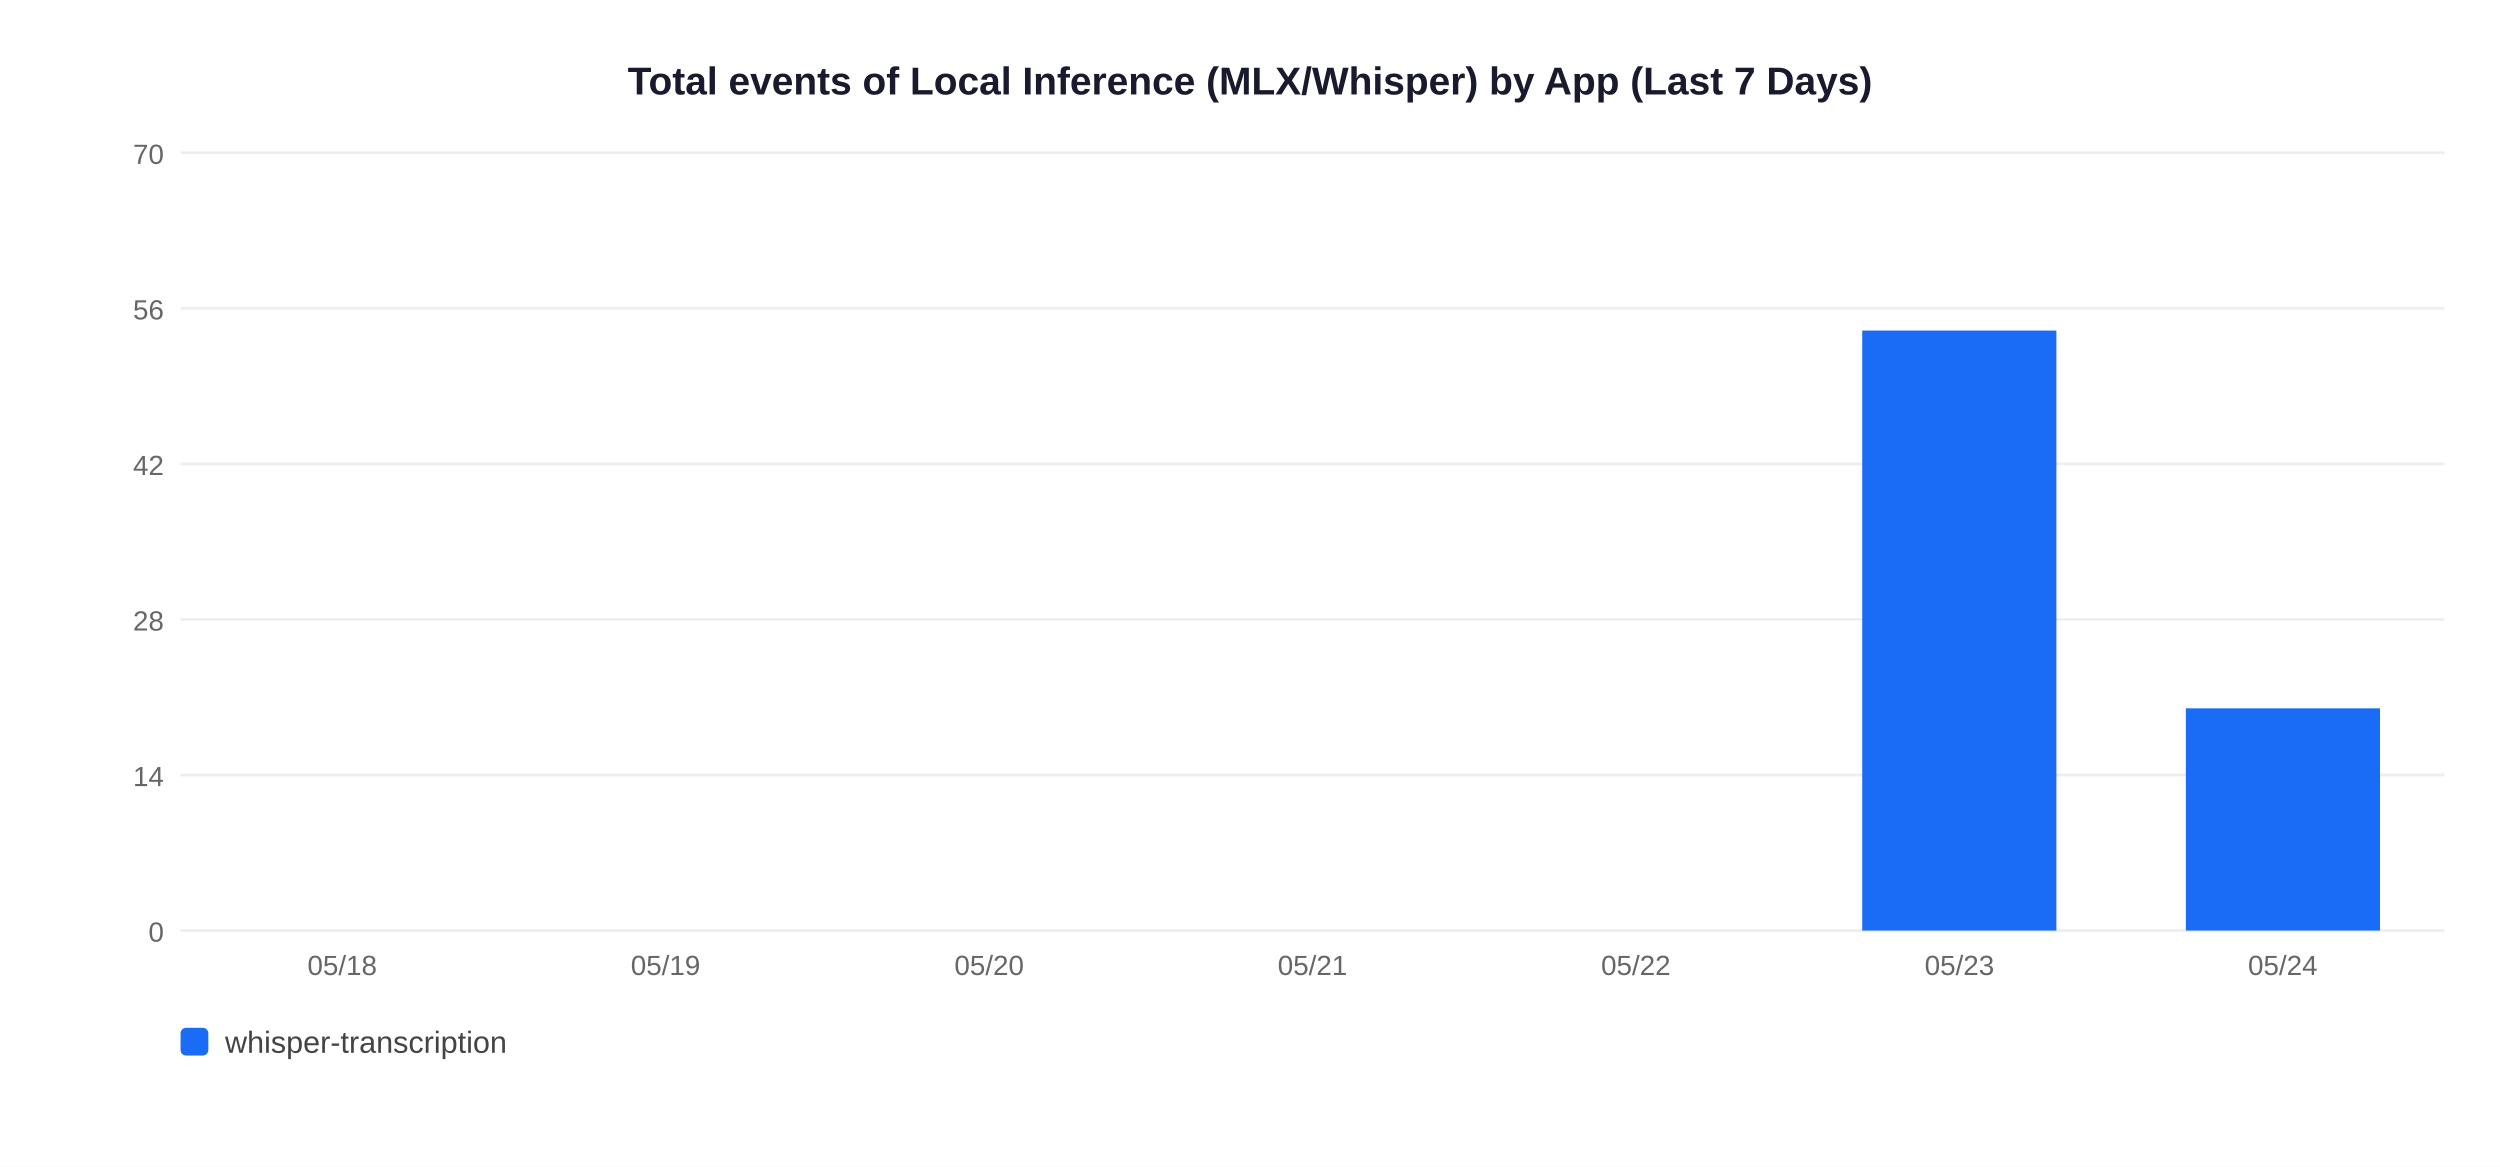
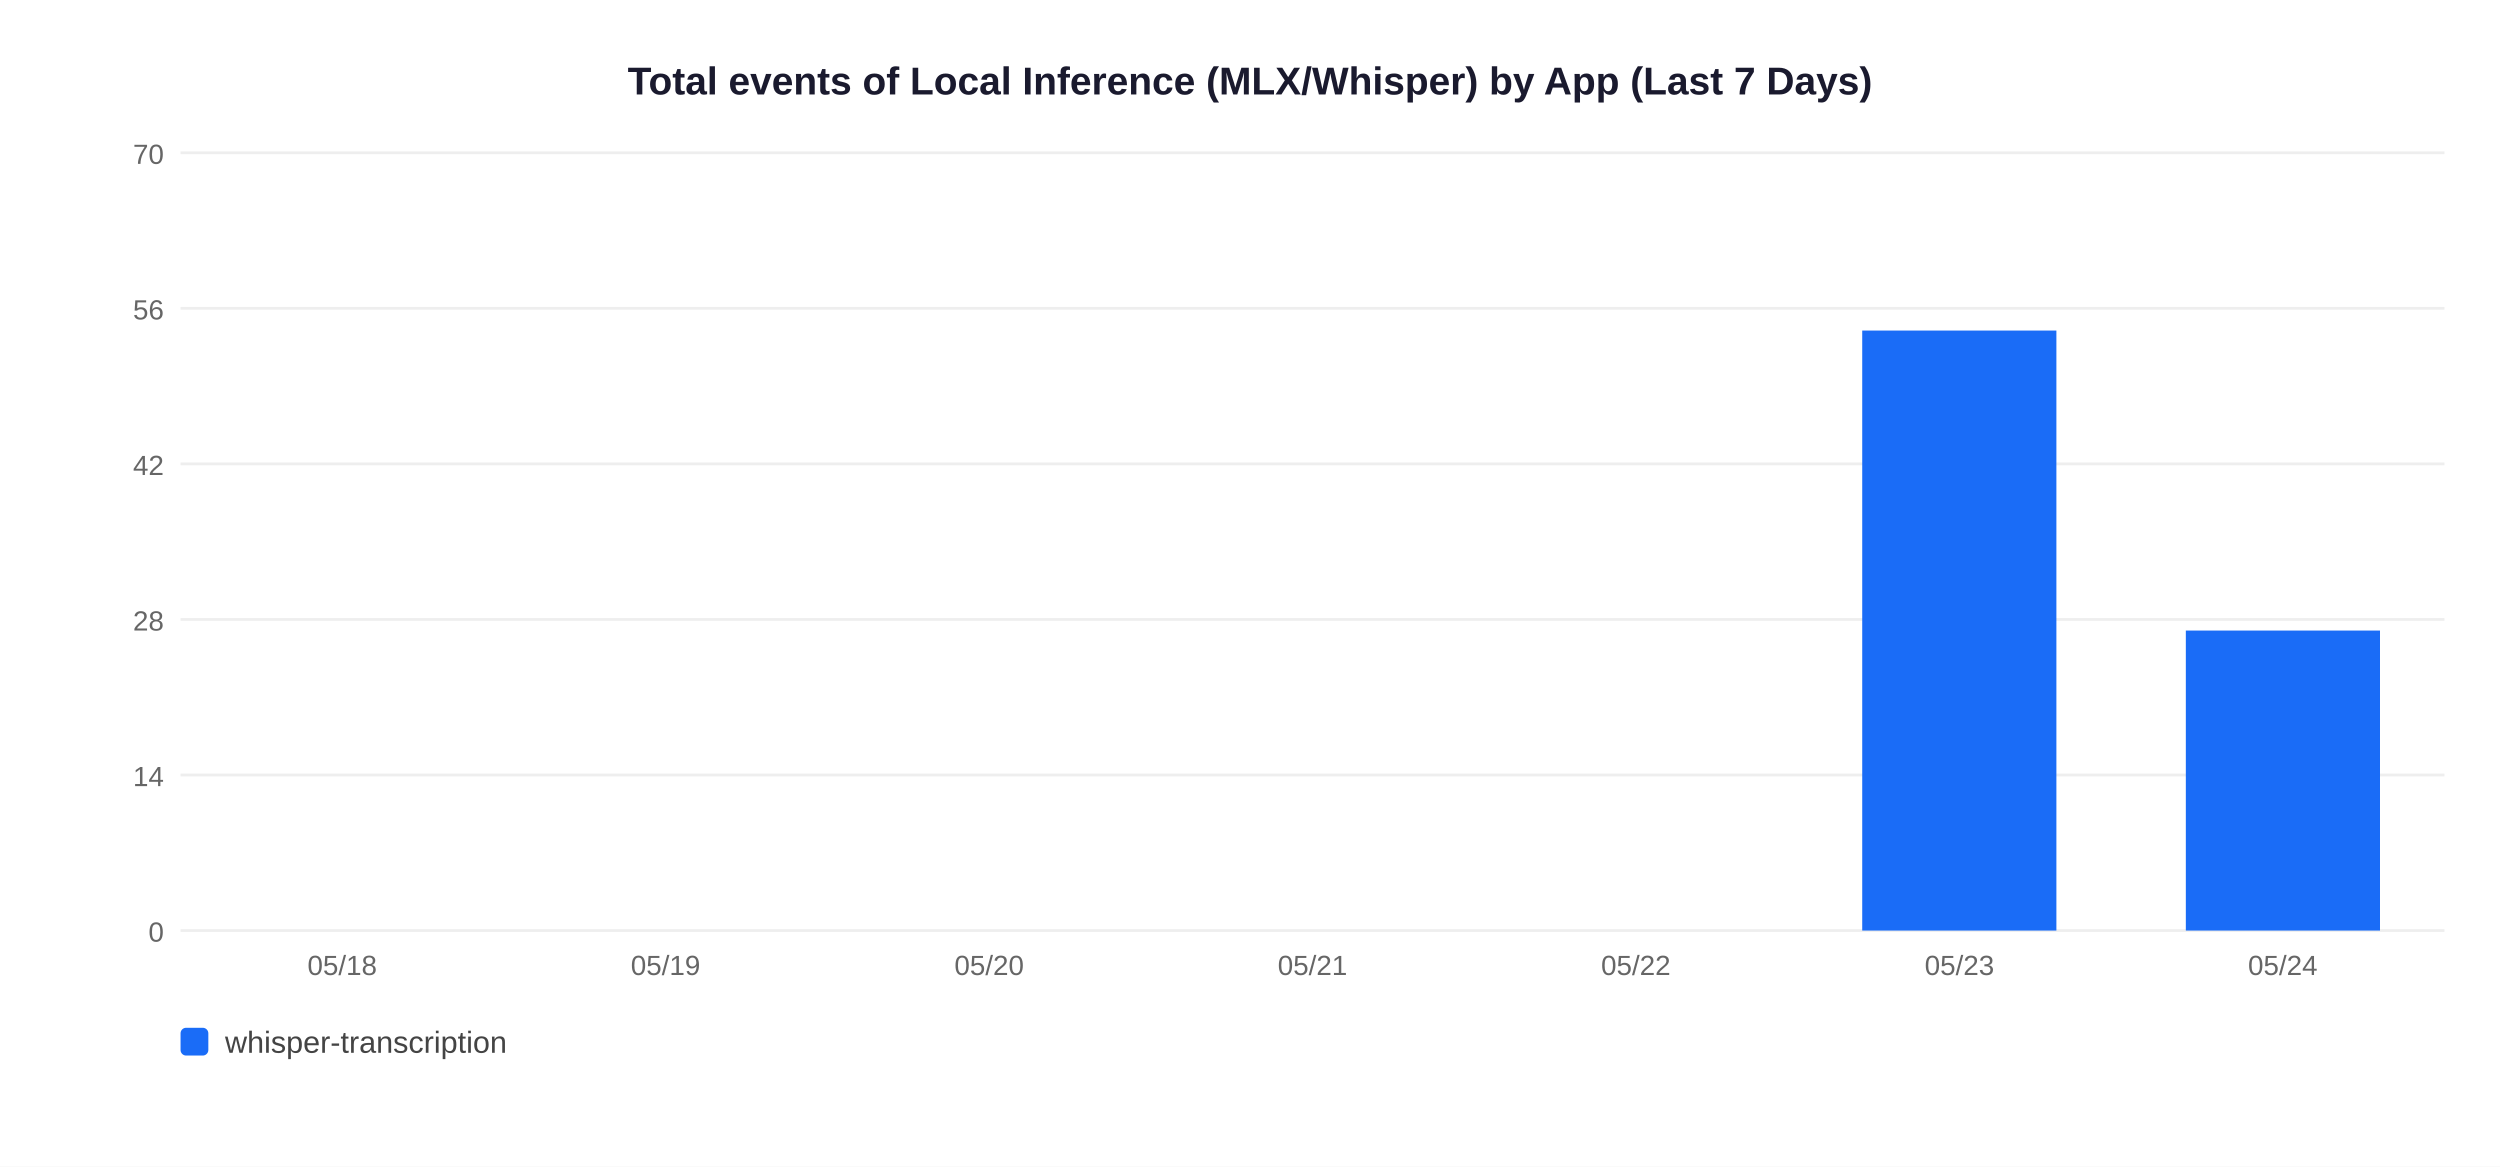
<svg xmlns="http://www.w3.org/2000/svg" width="900" height="420">
  <rect width="900" height="420" fill="white" />
  <text x="450" y="34" text-anchor="middle" font-size="14" font-weight="bold" font-family="Arial,sans-serif" fill="#1a1a2e">Total events of Local Inference (MLX/Whisper) by App (Last 7 Days)</text>
  <line x1="65" y1="335" x2="880" y2="335" stroke="#EEEEEE" stroke-width="1" />
  <text x="59" y="339" text-anchor="end" font-size="10" font-family="Arial,sans-serif" fill="#666">0</text>
  <line x1="65" y1="279" x2="880" y2="279" stroke="#EEEEEE" stroke-width="1" />
  <text x="59" y="283" text-anchor="end" font-size="10" font-family="Arial,sans-serif" fill="#666">14</text>
  <line x1="65" y1="223" x2="880" y2="223" stroke="#EEEEEE" stroke-width="1" />
  <text x="59" y="227" text-anchor="end" font-size="10" font-family="Arial,sans-serif" fill="#666">28</text>
  <line x1="65" y1="167" x2="880" y2="167" stroke="#EEEEEE" stroke-width="1" />
  <text x="59" y="171" text-anchor="end" font-size="10" font-family="Arial,sans-serif" fill="#666">42</text>
  <line x1="65" y1="111" x2="880" y2="111" stroke="#EEEEEE" stroke-width="1" />
  <text x="59" y="115" text-anchor="end" font-size="10" font-family="Arial,sans-serif" fill="#666">56</text>
  <line x1="65" y1="55" x2="880" y2="55" stroke="#EEEEEE" stroke-width="1" />
  <text x="59" y="59" text-anchor="end" font-size="10" font-family="Arial,sans-serif" fill="#666">70</text>
  <text x="123.2" y="351" text-anchor="middle" font-size="10" font-family="Arial,sans-serif" fill="#666">05/18</text>
  <text x="239.6" y="351" text-anchor="middle" font-size="10" font-family="Arial,sans-serif" fill="#666">05/19</text>
  <text x="356.1" y="351" text-anchor="middle" font-size="10" font-family="Arial,sans-serif" fill="#666">05/20</text>
  <text x="472.5" y="351" text-anchor="middle" font-size="10" font-family="Arial,sans-serif" fill="#666">05/21</text>
  <text x="588.9" y="351" text-anchor="middle" font-size="10" font-family="Arial,sans-serif" fill="#666">05/22</text>
  <rect x="670.4" y="119.0" width="69.9" height="216.0" fill="#1A6CF7" />
  <text x="705.4" y="351" text-anchor="middle" font-size="10" font-family="Arial,sans-serif" fill="#666">05/23</text>
-   <rect x="786.9" y="255.0" width="69.9" height="80.0" fill="#1A6CF7" />
+   <rect x="786.9" y="227.0" width="69.9" height="108.0" fill="#1A6CF7" />
  <text x="821.8" y="351" text-anchor="middle" font-size="10" font-family="Arial,sans-serif" fill="#666">05/24</text>
  <rect x="65" y="370" width="10" height="10" rx="2" fill="#1A6CF7" />
  <text x="81" y="379" font-size="11" font-family="Arial,sans-serif" fill="#444">whisper-transcription</text>
</svg>
